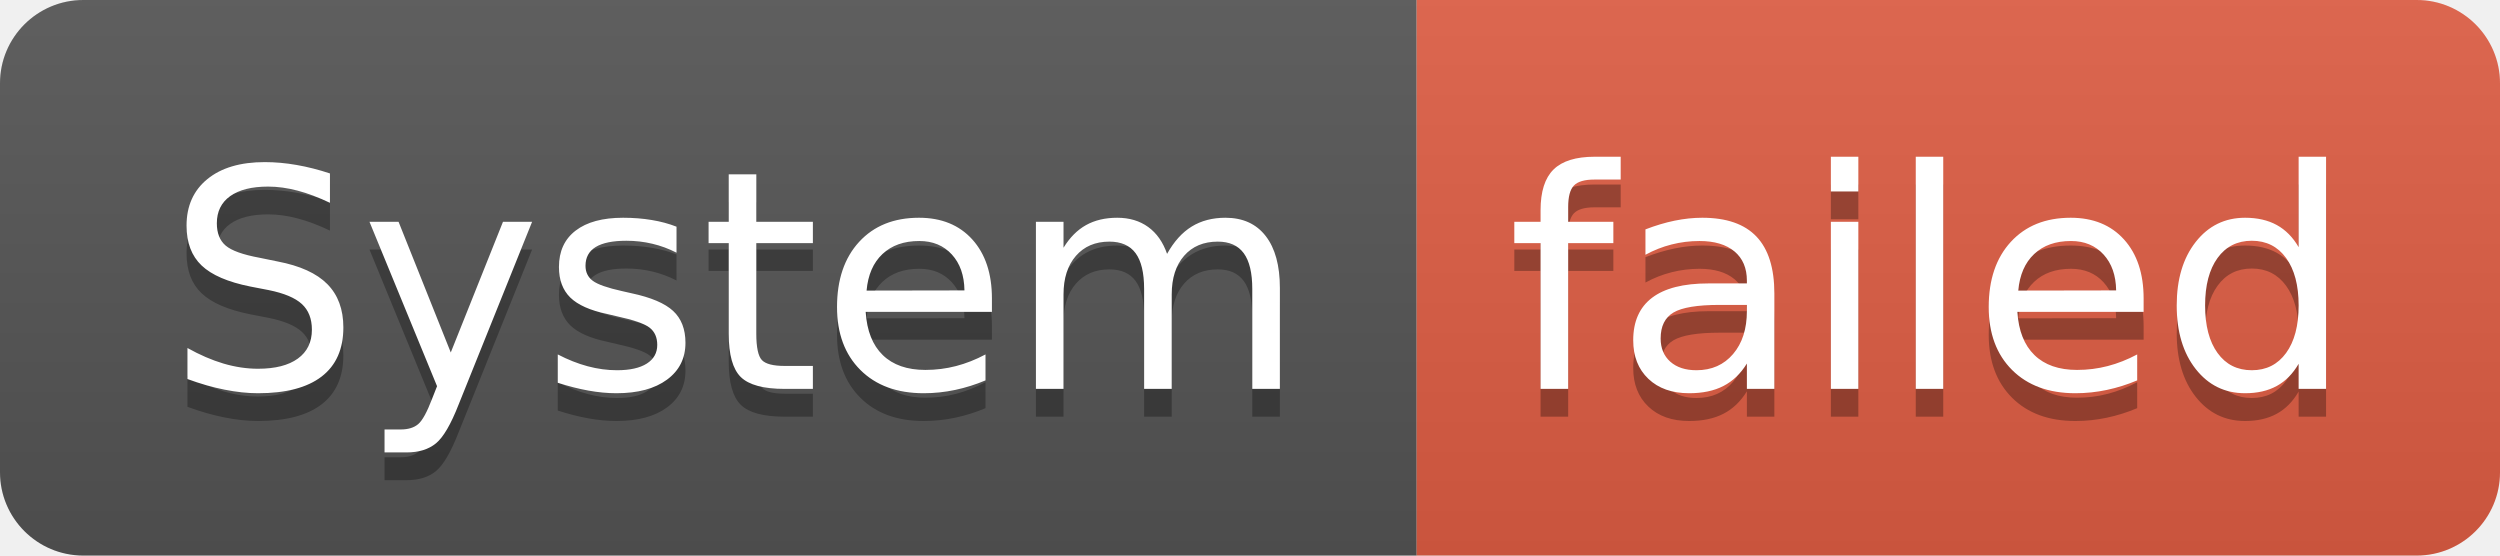
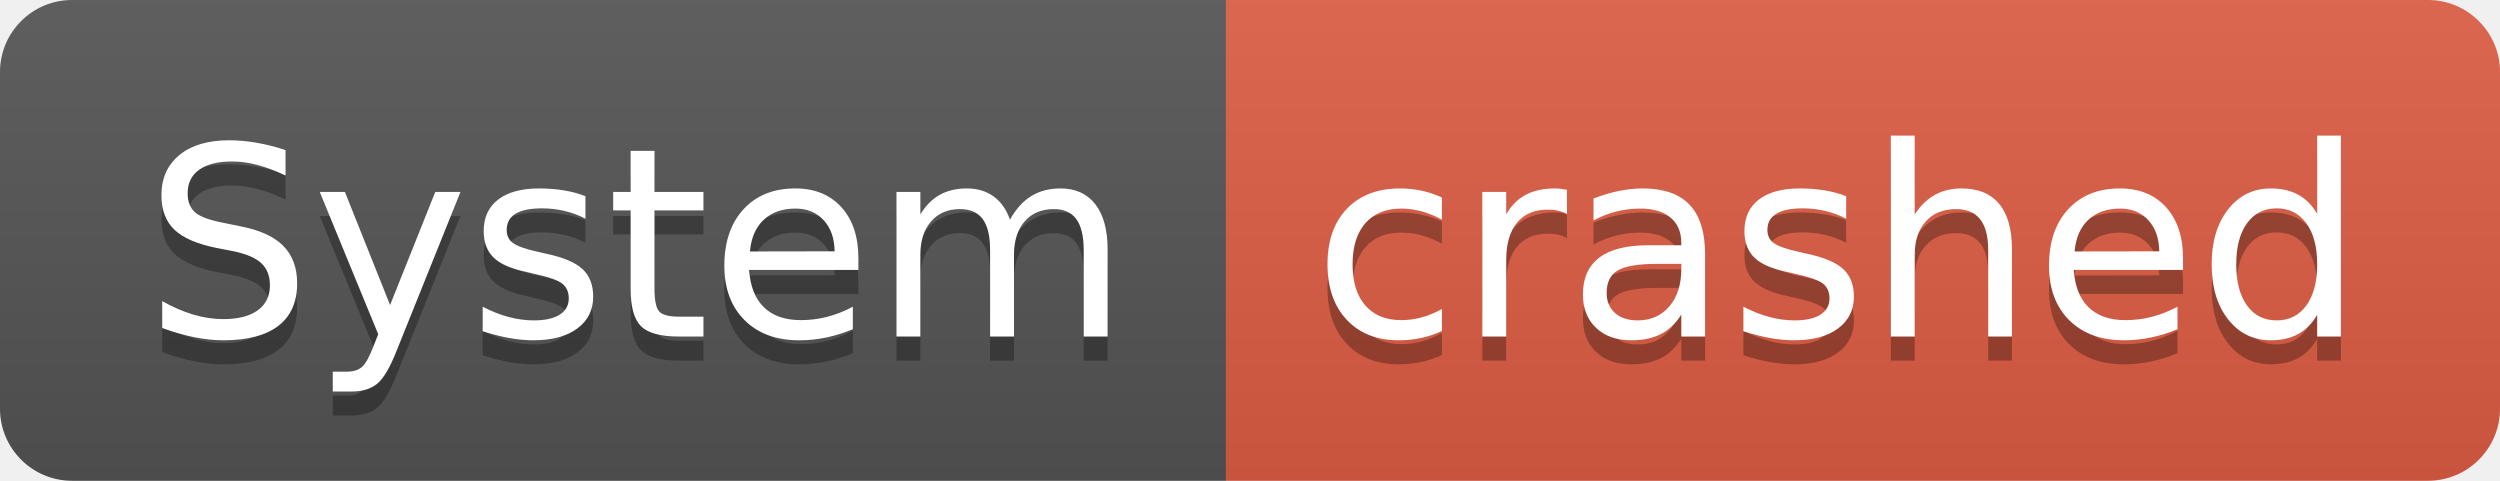
- <svg xmlns="http://www.w3.org/2000/svg" width="90" height="20" role="img" aria-label="System: failed">
+ <svg xmlns="http://www.w3.org/2000/svg" width="104" height="20" role="img" aria-label="System: crashed">
  <linearGradient id="s" x2="0" y2="100%">
    <stop offset="0" stop-color="#bbb" stop-opacity=".1" />
    <stop offset="1" stop-opacity=".1" />
  </linearGradient>
  <clipPath id="r">
-     <rect width="90" height="20" rx="3" fill="#fff" />
+     <rect width="104" height="20" rx="3" fill="#fff" />
  </clipPath>
  <g clip-path="url(#r)">
    <rect width="51" height="20" fill="#555" />
-     <rect x="51" width="39" height="20" fill="#e05d44" />
-     <rect width="90" height="20" fill="url(#s)" />
+     <rect x="51" width="53" height="20" fill="#e05d44" />
+     <rect width="104" height="20" fill="url(#s)" />
  </g>
  <g fill="#fff" text-anchor="middle" font-family="Verdana,Geneva,DejaVu Sans,sans-serif" text-rendering="geometricPrecision" font-size="110">
    <text aria-hidden="true" x="265" y="150" fill="#010101" fill-opacity=".3" transform="scale(.1)" textLength="410">System</text>
    <text x="265" y="140" transform="scale(.1)" fill="#fff" textLength="410">System</text>
-     <text aria-hidden="true" x="695" y="150" fill="#010101" fill-opacity=".3" transform="scale(.1)" textLength="290">failed</text>
-     <text x="695" y="140" transform="scale(.1)" fill="#fff" textLength="290">failed</text>
+     <text aria-hidden="true" x="765" y="150" fill="#010101" fill-opacity=".3" transform="scale(.1)" textLength="430">crashed</text>
+     <text x="765" y="140" transform="scale(.1)" fill="#fff" textLength="430">crashed</text>
  </g>
</svg>
